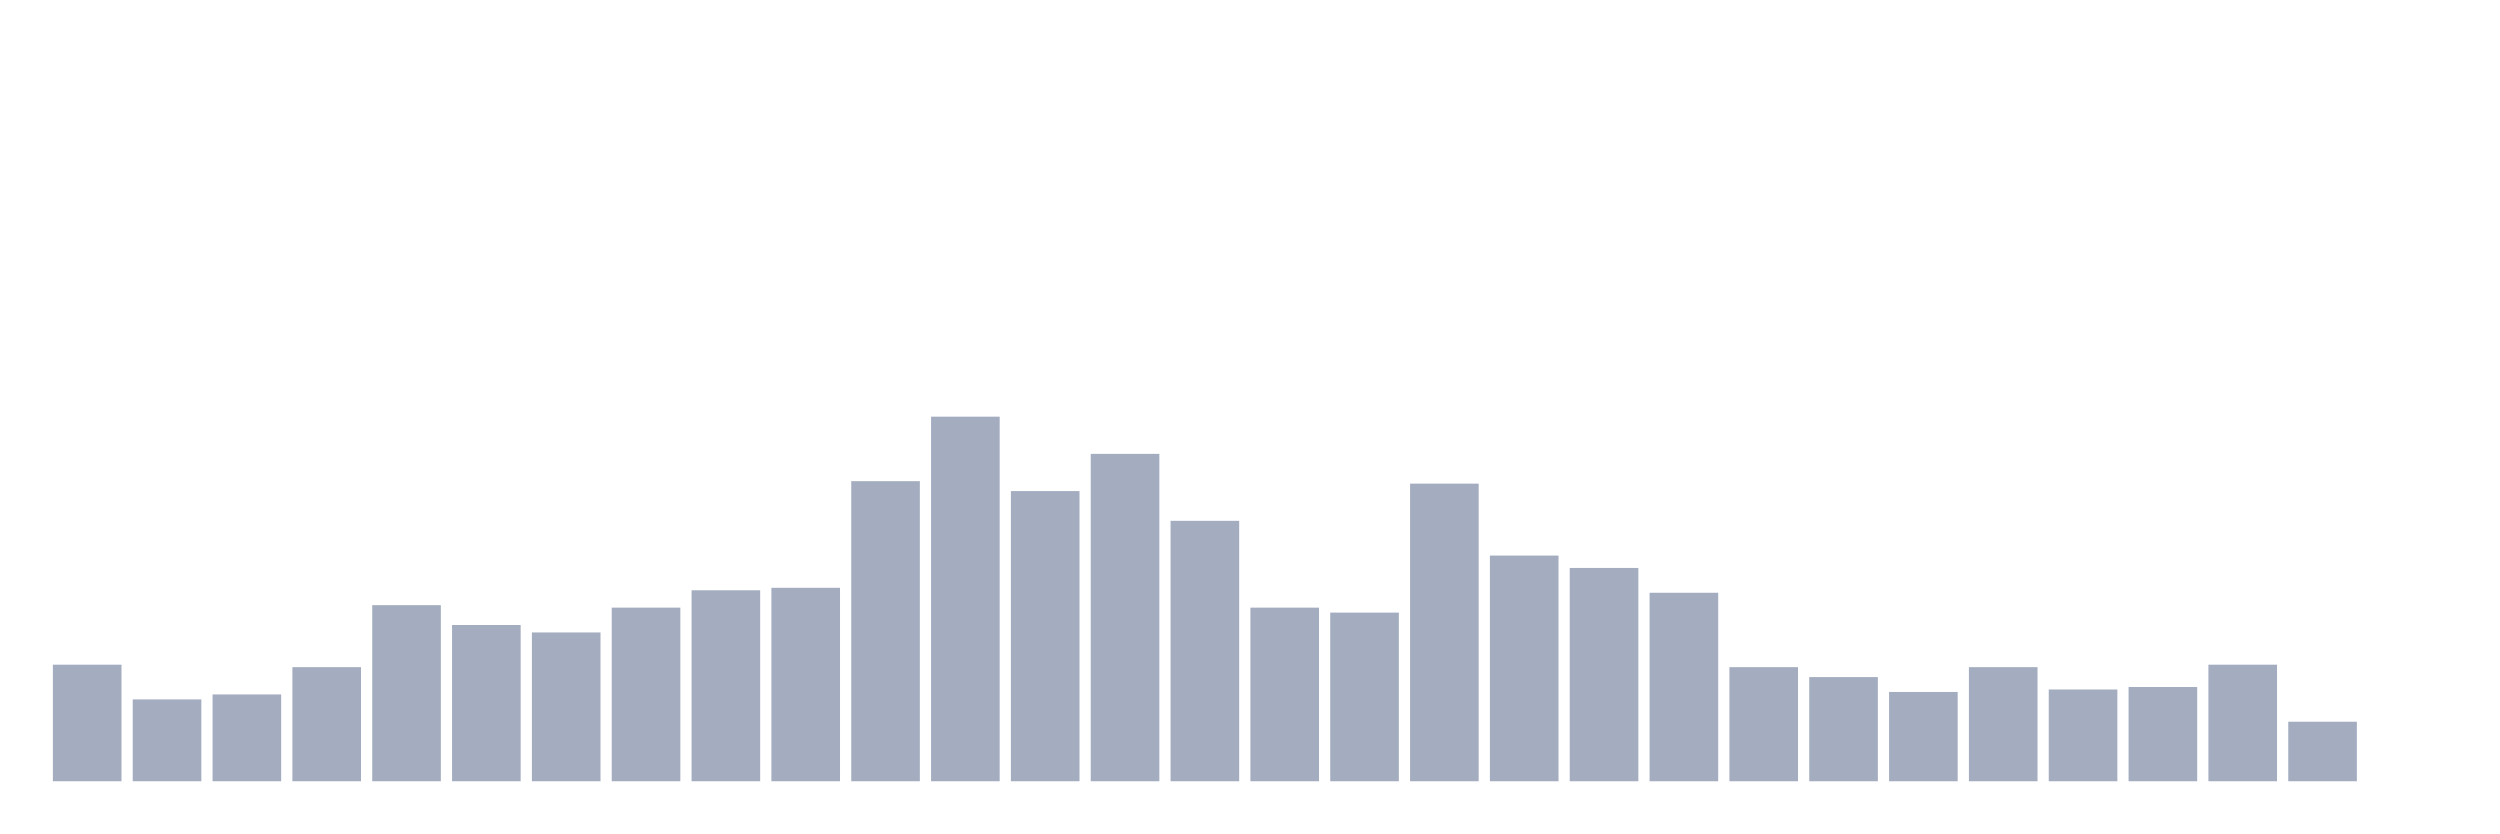
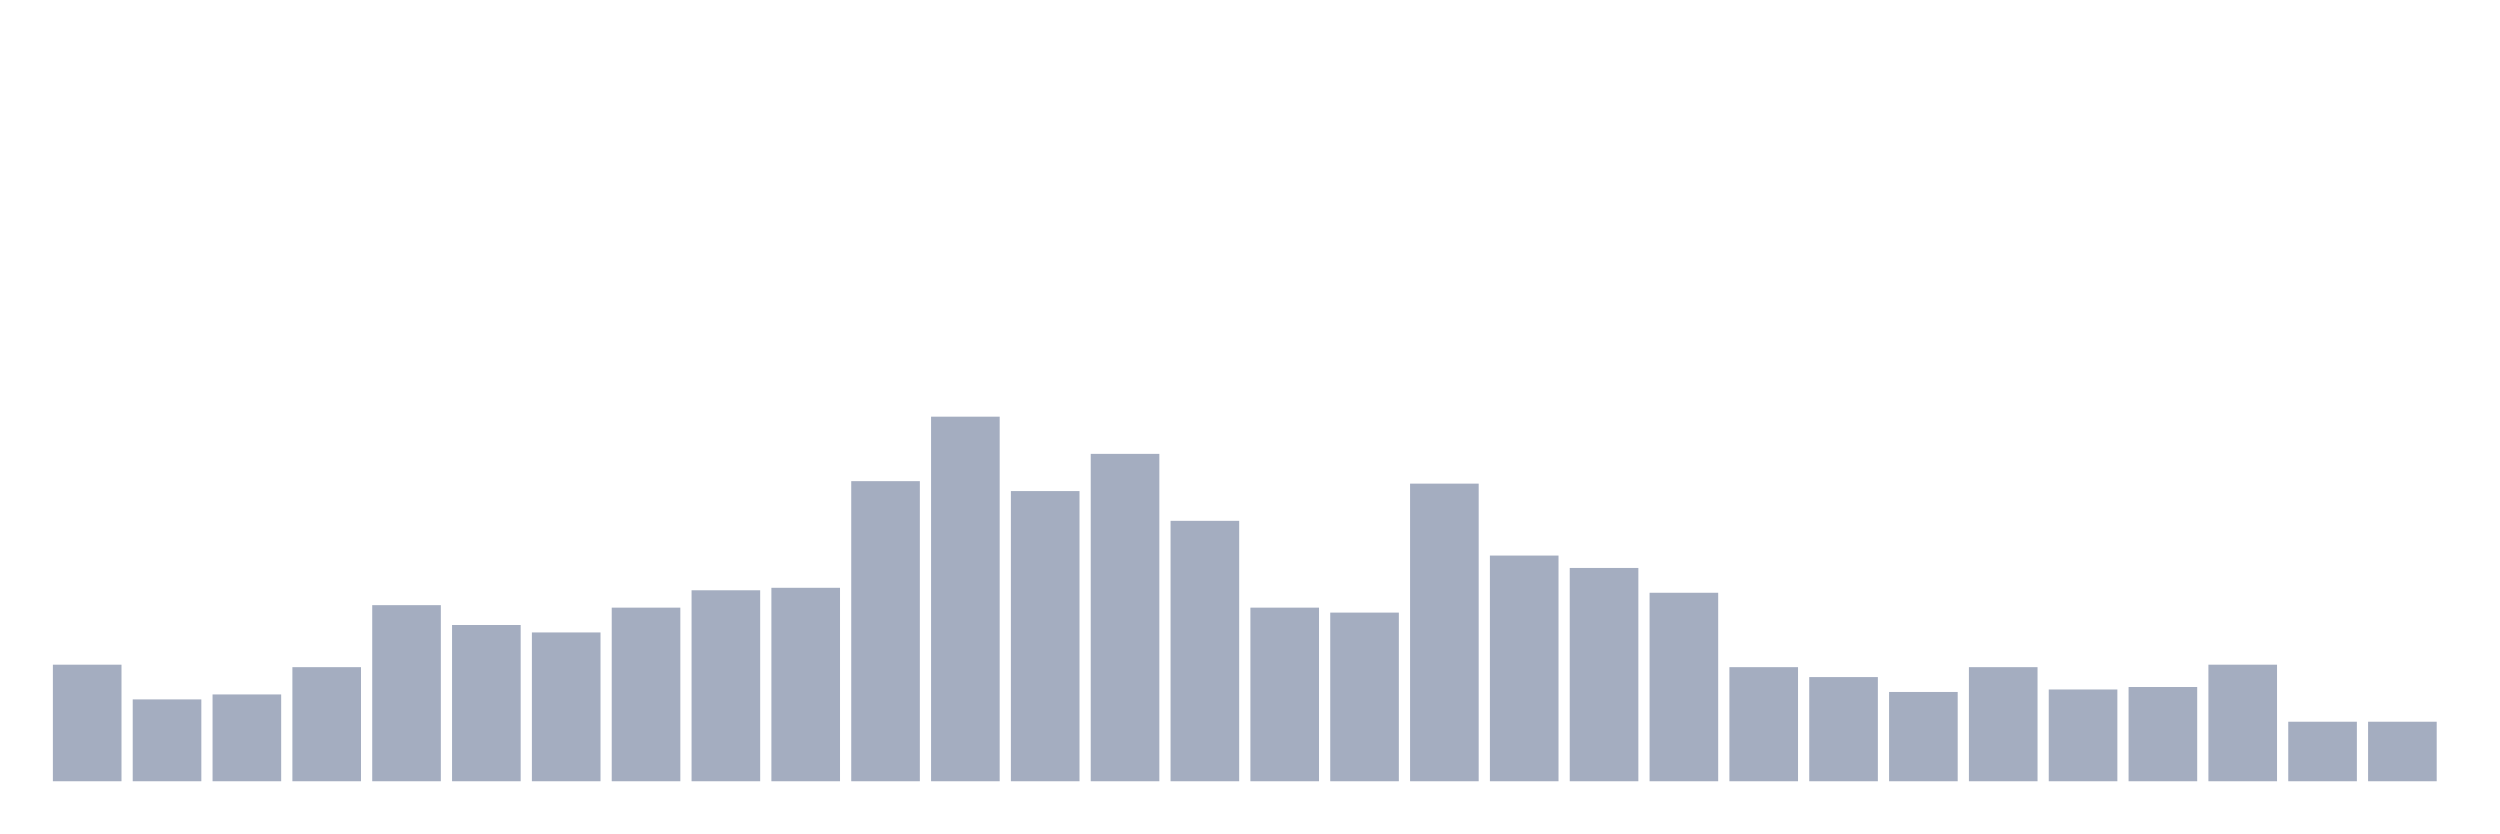
<svg xmlns="http://www.w3.org/2000/svg" viewBox="0 0 480 160">
  <g transform="translate(10,10)">
    <rect class="bar" x="0.153" width="13.175" y="117.619" height="22.381" fill="rgb(164,173,192)" />
    <rect class="bar" x="15.482" width="13.175" y="124.286" height="15.714" fill="rgb(164,173,192)" />
    <rect class="bar" x="30.81" width="13.175" y="123.333" height="16.667" fill="rgb(164,173,192)" />
    <rect class="bar" x="46.138" width="13.175" y="118.095" height="21.905" fill="rgb(164,173,192)" />
    <rect class="bar" x="61.466" width="13.175" y="106.19" height="33.81" fill="rgb(164,173,192)" />
    <rect class="bar" x="76.794" width="13.175" y="110" height="30" fill="rgb(164,173,192)" />
    <rect class="bar" x="92.123" width="13.175" y="111.429" height="28.571" fill="rgb(164,173,192)" />
    <rect class="bar" x="107.451" width="13.175" y="106.667" height="33.333" fill="rgb(164,173,192)" />
    <rect class="bar" x="122.779" width="13.175" y="103.333" height="36.667" fill="rgb(164,173,192)" />
    <rect class="bar" x="138.107" width="13.175" y="102.857" height="37.143" fill="rgb(164,173,192)" />
    <rect class="bar" x="153.436" width="13.175" y="82.381" height="57.619" fill="rgb(164,173,192)" />
    <rect class="bar" x="168.764" width="13.175" y="70" height="70" fill="rgb(164,173,192)" />
    <rect class="bar" x="184.092" width="13.175" y="84.286" height="55.714" fill="rgb(164,173,192)" />
    <rect class="bar" x="199.42" width="13.175" y="77.143" height="62.857" fill="rgb(164,173,192)" />
    <rect class="bar" x="214.748" width="13.175" y="90" height="50" fill="rgb(164,173,192)" />
    <rect class="bar" x="230.077" width="13.175" y="106.667" height="33.333" fill="rgb(164,173,192)" />
    <rect class="bar" x="245.405" width="13.175" y="107.619" height="32.381" fill="rgb(164,173,192)" />
    <rect class="bar" x="260.733" width="13.175" y="82.857" height="57.143" fill="rgb(164,173,192)" />
    <rect class="bar" x="276.061" width="13.175" y="96.667" height="43.333" fill="rgb(164,173,192)" />
    <rect class="bar" x="291.39" width="13.175" y="99.048" height="40.952" fill="rgb(164,173,192)" />
    <rect class="bar" x="306.718" width="13.175" y="103.81" height="36.19" fill="rgb(164,173,192)" />
    <rect class="bar" x="322.046" width="13.175" y="118.095" height="21.905" fill="rgb(164,173,192)" />
    <rect class="bar" x="337.374" width="13.175" y="120" height="20" fill="rgb(164,173,192)" />
    <rect class="bar" x="352.702" width="13.175" y="122.857" height="17.143" fill="rgb(164,173,192)" />
    <rect class="bar" x="368.031" width="13.175" y="118.095" height="21.905" fill="rgb(164,173,192)" />
    <rect class="bar" x="383.359" width="13.175" y="122.381" height="17.619" fill="rgb(164,173,192)" />
    <rect class="bar" x="398.687" width="13.175" y="121.905" height="18.095" fill="rgb(164,173,192)" />
    <rect class="bar" x="414.015" width="13.175" y="117.619" height="22.381" fill="rgb(164,173,192)" />
    <rect class="bar" x="429.344" width="13.175" y="128.571" height="11.429" fill="rgb(164,173,192)" />
-     <rect class="bar" x="444.672" width="13.175" y="140" height="0" fill="rgb(164,173,192)" />
+     <rect class="bar" x="444.672" width="13.175" y="128.571" height="11.429" fill="rgb(164,173,192)" />
  </g>
</svg>
